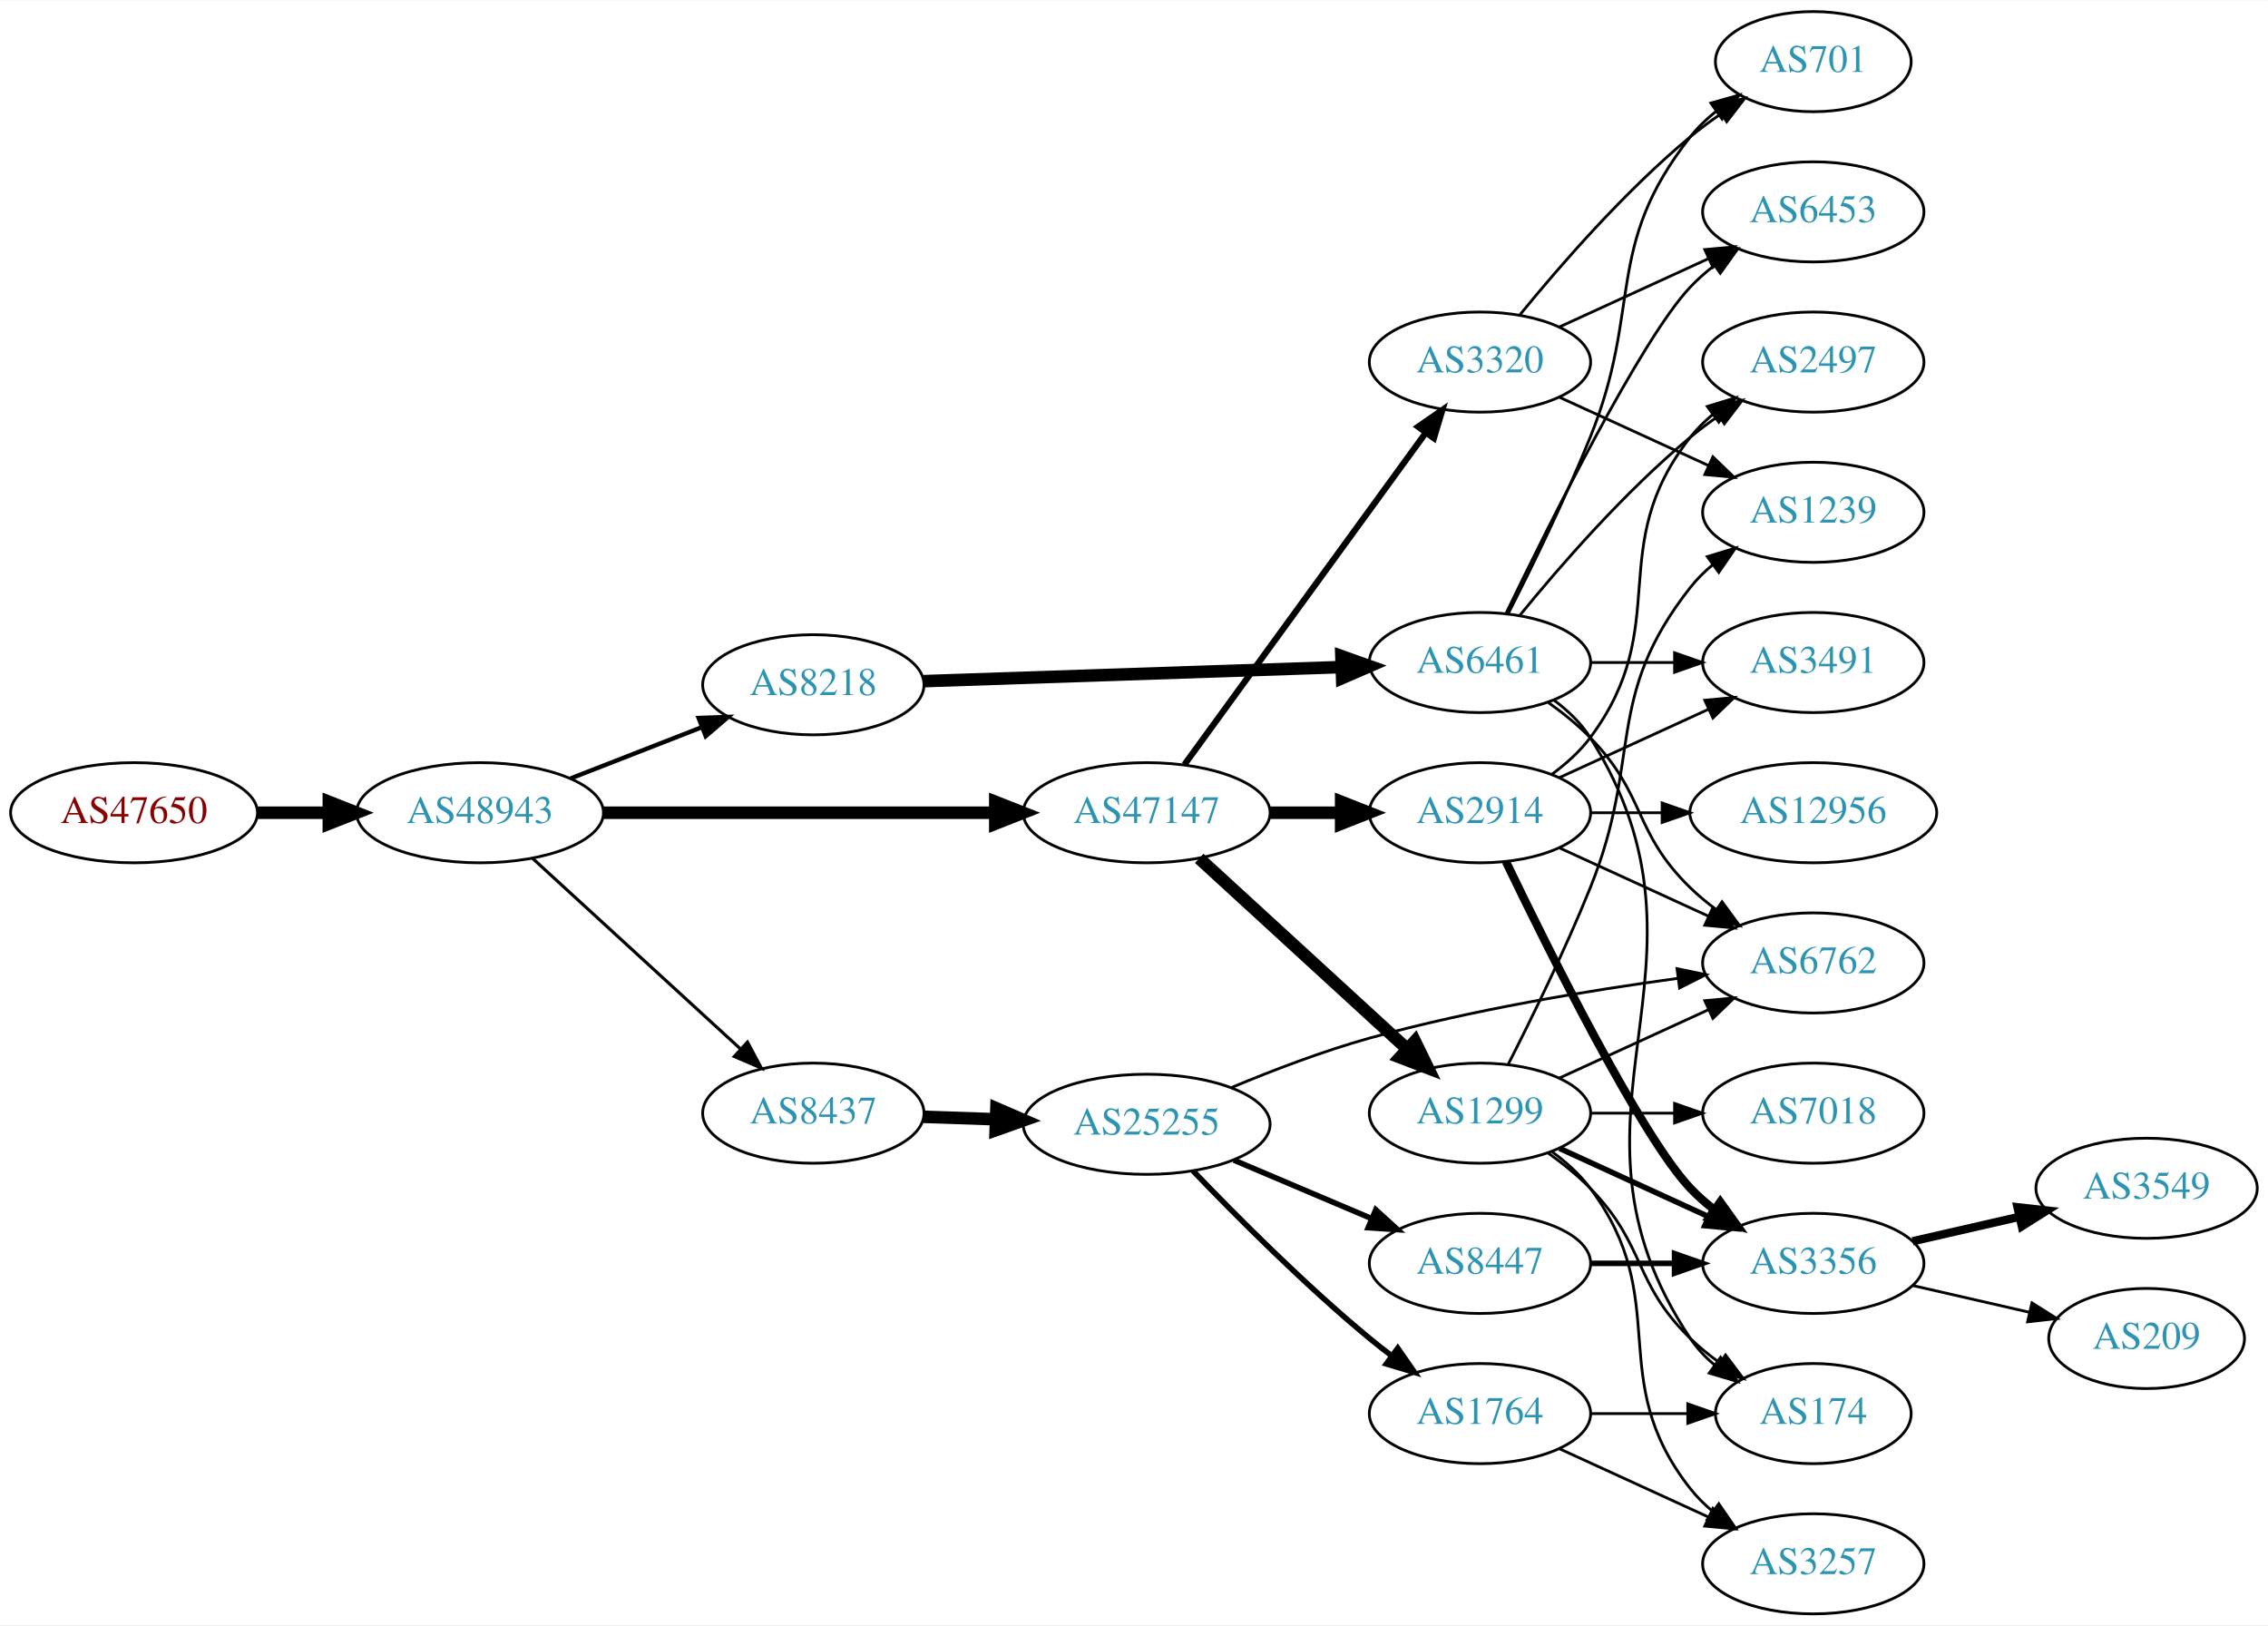
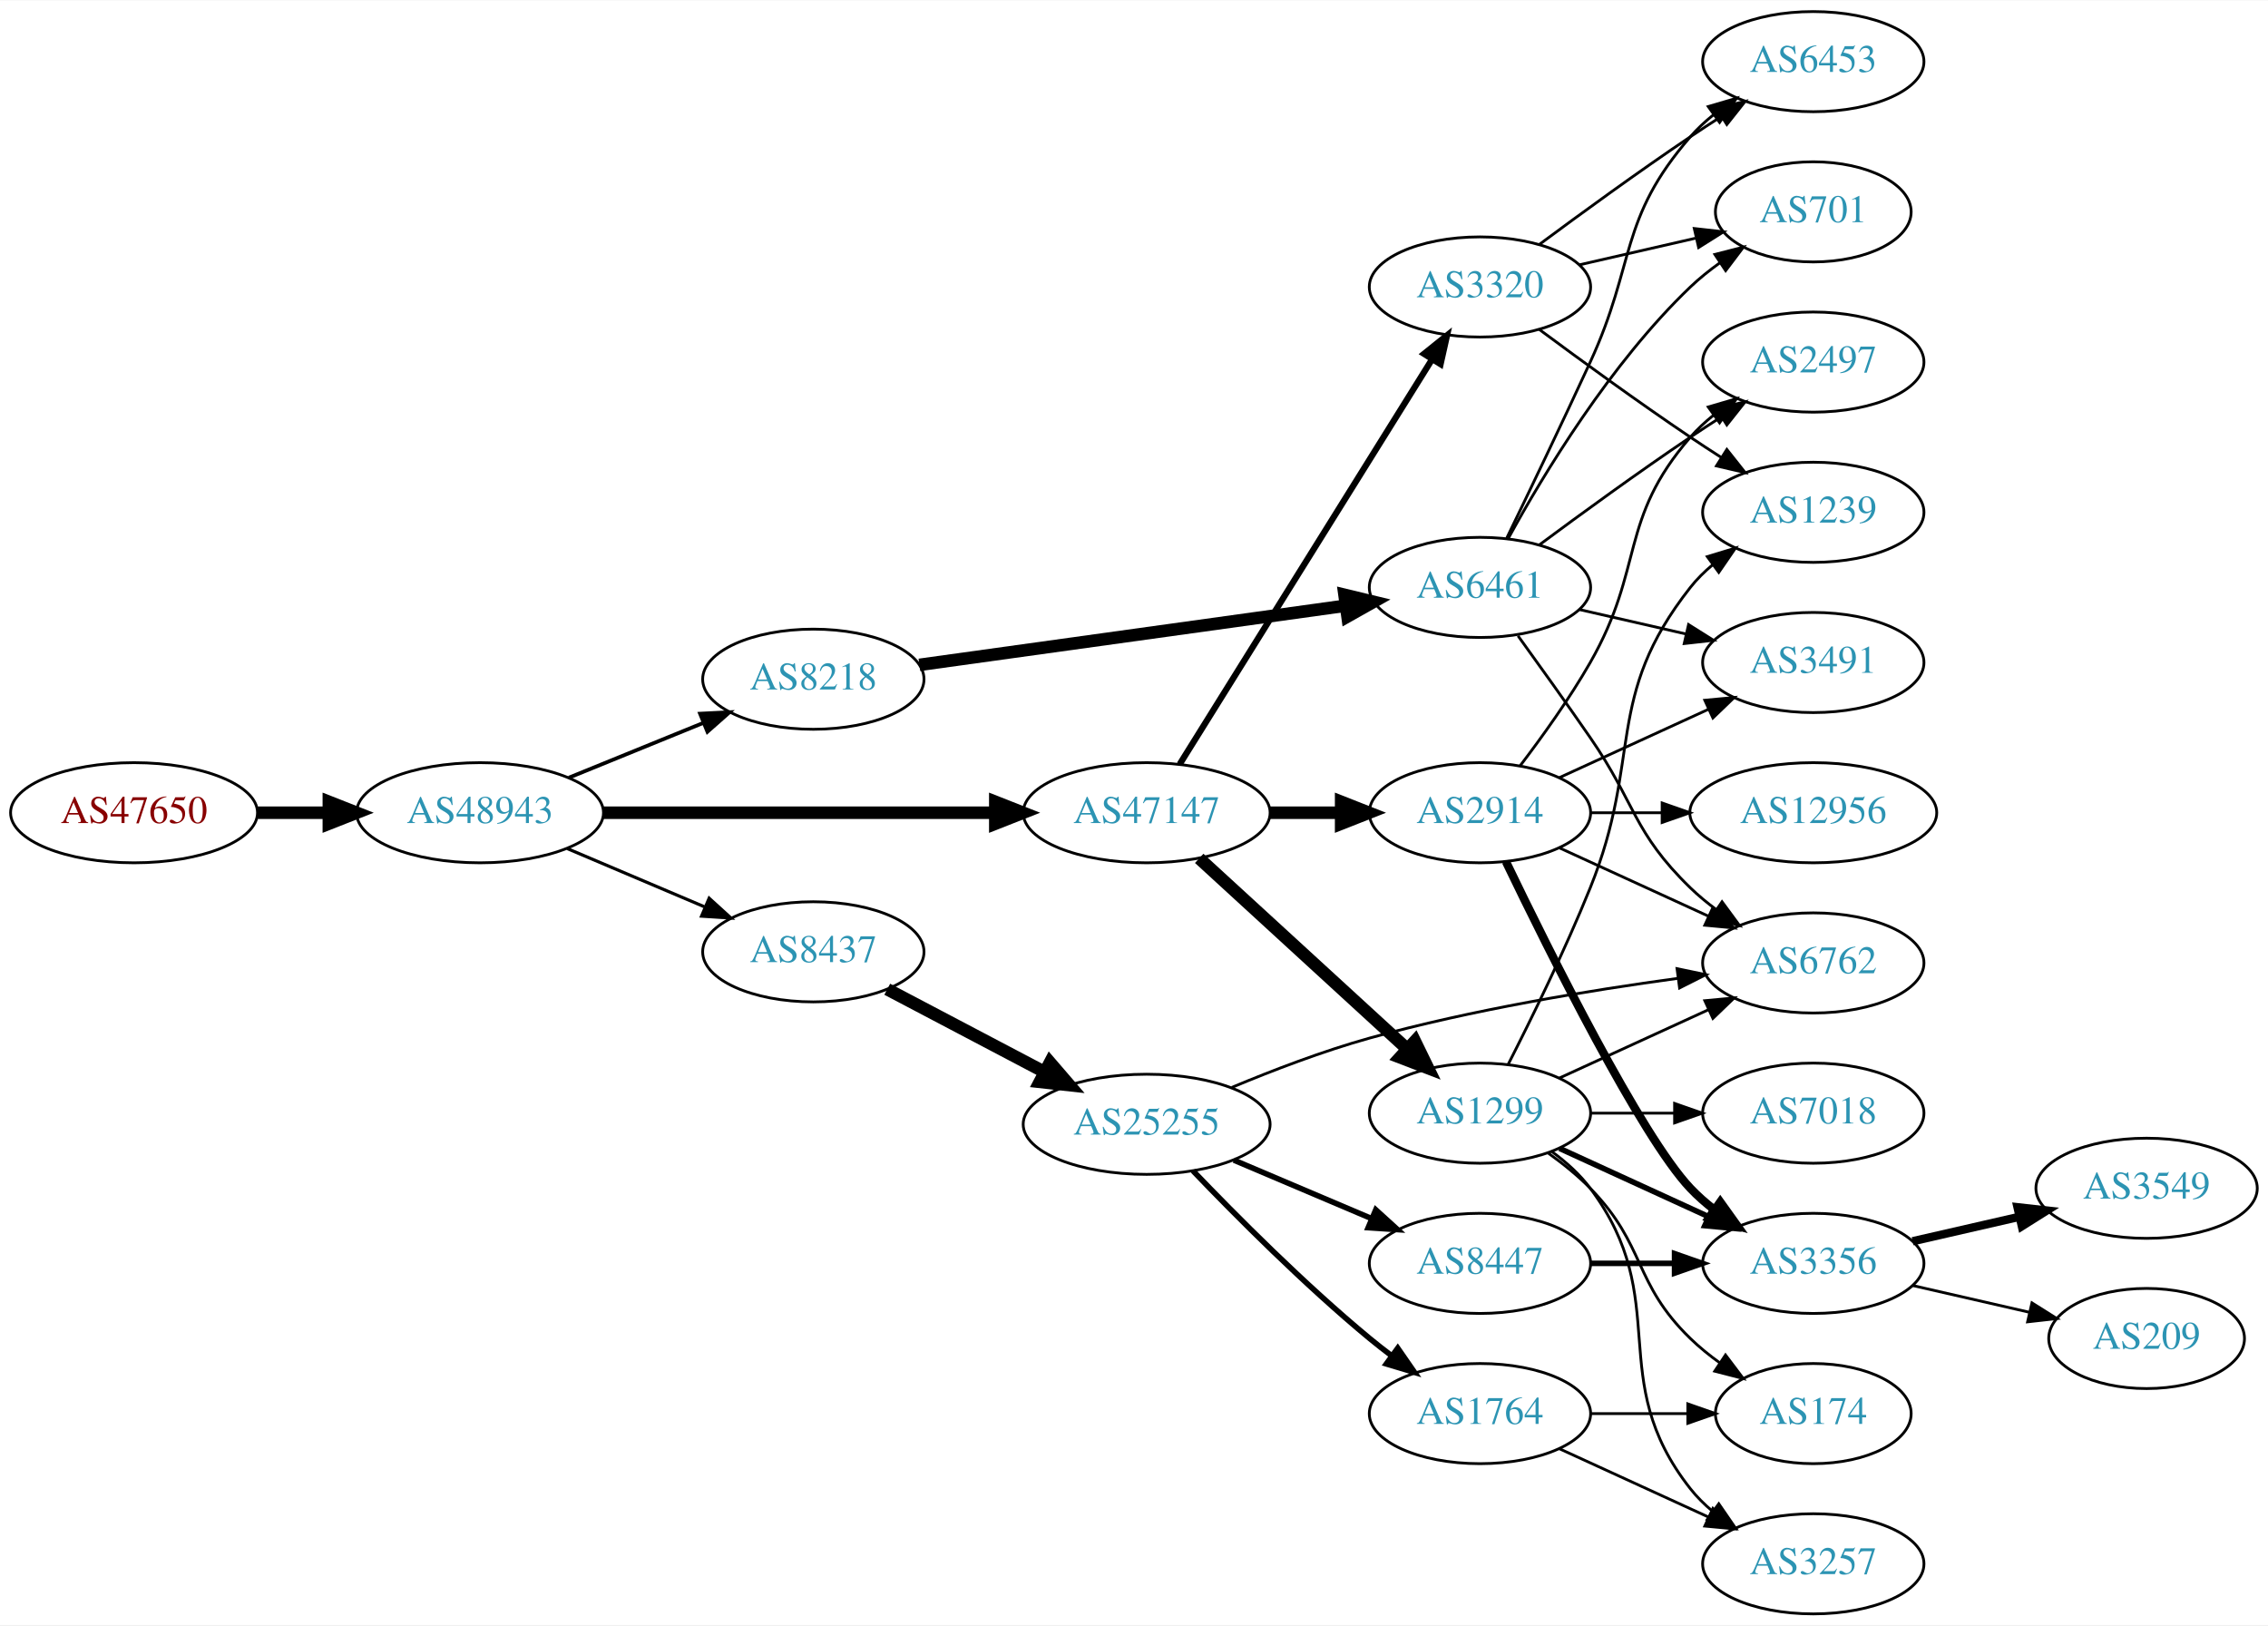
<svg xmlns="http://www.w3.org/2000/svg" xmlns:xlink="http://www.w3.org/1999/xlink" width="815pt" height="584pt" viewBox="0.00 0.00 815.45 584.00">
  <g id="graph0" class="graph" transform="scale(1 1) rotate(0) translate(4 580)">
    <polygon fill="white" stroke="none" points="-4,4 -4,-580 811.448,-580 811.448,4 -4,4" />
    <g id="node1" class="node">
      <g id="a_node1">
        <a xlink:href="/asn/47650" xlink:title="AS47650 ~ IS-IT-ON GmbH [AT]">
          <ellipse fill="#ffffff" stroke="black" cx="44.196" cy="-288" rx="44.393" ry="18" />
          <text text-anchor="middle" x="44.196" y="-284.3" font-family="Times,serif" font-size="14.00" fill="#880000">AS47650</text>
        </a>
      </g>
    </g>
    <g id="node2" class="node">
      <g id="a_node2">
        <a xlink:href="/asn/48943" xlink:title="AS48943 ~ KAPPER NETWORK-COMMUNICATIONS GmbH [AT]">
          <ellipse fill="#ffffff" stroke="black" cx="168.588" cy="-288" rx="44.393" ry="18" />
          <text text-anchor="middle" x="168.588" y="-284.3" font-family="Times,serif" font-size="14.00" fill="#2c94b3">AS48943</text>
        </a>
      </g>
    </g>
    <g id="edge1" class="edge">
      <path fill="none" stroke="black" stroke-width="4.5" d="M88.692,-288C96.898,-288 105.569,-288 114.041,-288" />
      <polygon fill="black" stroke="black" stroke-width="4.5" points="114.233,-291.938 124.233,-288 114.233,-284.063 114.233,-291.938" />
    </g>
    <g id="node3" class="node">
      <g id="a_node3">
+         <a xlink:href="/asn/8218" xlink:title="AS8218 ~ legacy Neotelecoms [FR]">
+           <ellipse fill="#ffffff" stroke="black" cx="288.431" cy="-336" rx="39.794" ry="18" />
+           <text text-anchor="middle" x="288.431" y="-332.3" font-family="Times,serif" font-size="14.00" fill="#2c94b3">AS8218</text>
+         </a>
+       </g>
+     </g>
+     <g id="edge2" class="edge">
+       <path fill="none" stroke="black" stroke-width="1.35" d="M200.55,-300.611C215.346,-306.638 233.203,-313.912 248.871,-320.294" />
+       <polygon fill="black" stroke="black" stroke-width="1.35" points="247.715,-323.602 258.296,-324.133 250.356,-317.119 247.715,-323.602" />
+     </g>
+     <g id="node4" class="node">
+       <g id="a_node4">
+         <a xlink:href="/asn/8437" xlink:title="AS8437 ~ Hutchison Drei Austria GmbH [AT]">
+           <ellipse fill="#ffffff" stroke="black" cx="288.431" cy="-238" rx="39.794" ry="18" />
+           <text text-anchor="middle" x="288.431" y="-234.3" font-family="Times,serif" font-size="14.00" fill="#2c94b3">AS8437</text>
+         </a>
+       </g>
+     </g>
+     <g id="edge3" class="edge">
+       <path fill="none" stroke="black" stroke-width="1.125" d="M199.936,-275.124C214.958,-268.75 233.249,-260.989 249.217,-254.214" />
+       <polygon fill="black" stroke="black" stroke-width="1.125" points="250.969,-257.272 258.808,-250.144 248.235,-250.828 250.969,-257.272" />
+     </g>
+     <g id="node5" class="node">
+       <g id="a_node5">
        <a xlink:href="/asn/47147" xlink:title="AS47147 ~ ANEXIA Internetdienstleistungs GmbH [AT]">
          <ellipse fill="#ffffff" stroke="black" cx="408.273" cy="-288" rx="44.393" ry="18" />
          <text text-anchor="middle" x="408.273" y="-284.3" font-family="Times,serif" font-size="14.00" fill="#2c94b3">AS47147</text>
        </a>
      </g>
    </g>
-     <g id="edge2" class="edge">
+     <g id="edge4" class="edge">
      <path fill="none" stroke="black" stroke-width="4.5" d="M212.907,-288C252.491,-288 311.162,-288 353.683,-288" />
      <polygon fill="black" stroke="black" stroke-width="4.5" points="353.851,-291.938 363.851,-288 353.851,-284.063 353.851,-291.938" />
    </g>
-     <g id="node4" class="node">
-       <g id="a_node4">
-         <a xlink:href="/asn/8218" xlink:title="AS8218 ~ legacy Neotelecoms [FR]">
-           <ellipse fill="#ffffff" stroke="black" cx="288.431" cy="-334" rx="39.794" ry="18" />
-           <text text-anchor="middle" x="288.431" y="-330.3" font-family="Times,serif" font-size="14.00" fill="#2c94b3">AS8218</text>
-         </a>
-       </g>
-     </g>
-     <g id="edge3" class="edge">
-       <path fill="none" stroke="black" stroke-width="1.575" d="M201.168,-300.327C215.597,-305.96 232.837,-312.689 248.098,-318.646" />
-       <polygon fill="black" stroke="black" stroke-width="1.575" points="247.203,-322.054 257.792,-322.43 249.749,-315.534 247.203,-322.054" />
-     </g>
-     <g id="node5" class="node">
-       <g id="a_node5">
-         <a xlink:href="/asn/8437" xlink:title="AS8437 ~ Hutchison Drei Austria GmbH [AT]">
-           <ellipse fill="#ffffff" stroke="black" cx="288.431" cy="-180" rx="39.794" ry="18" />
-           <text text-anchor="middle" x="288.431" y="-176.3" font-family="Times,serif" font-size="14.00" fill="#2c94b3">AS8437</text>
-         </a>
-       </g>
-     </g>
-     <g id="edge4" class="edge">
-       <path fill="none" stroke="black" stroke-width="1.125" d="M187.486,-271.597C207.414,-253.333 239.772,-223.678 262.249,-203.079" />
-       <polygon fill="black" stroke="black" stroke-width="1.125" points="264.743,-205.54 269.751,-196.203 260.014,-200.38 264.743,-205.54" />
-     </g>
    <g id="node6" class="node">
      <g id="a_node6">
+         <a xlink:href="/asn/6461" xlink:title="AS6461 ~ Zayo Bandwidth [US]">
+           <ellipse fill="#ffffff" stroke="black" cx="528.116" cy="-369" rx="39.794" ry="18" />
+           <text text-anchor="middle" x="528.116" y="-365.3" font-family="Times,serif" font-size="14.00" fill="#2c94b3">AS6461</text>
+         </a>
+       </g>
+     </g>
+     <g id="edge5" class="edge">
+       <path fill="none" stroke="black" stroke-width="4.5" d="M326.569,-341.156C367.874,-346.891 434.701,-356.169 479.741,-362.422" />
+       <polygon fill="black" stroke="black" stroke-width="4.5" points="479.4,-366.35 489.847,-363.826 480.483,-358.55 479.4,-366.35" />
+     </g>
+     <g id="node7" class="node">
+       <g id="a_node7">
+         <a xlink:href="/asn/25255" xlink:title="AS25255 ~ ==&gt; TELE2 AUSTRIA &lt;== [AT]">
+           <ellipse fill="#ffffff" stroke="black" cx="408.273" cy="-176" rx="44.393" ry="18" />
+           <text text-anchor="middle" x="408.273" y="-172.3" font-family="Times,serif" font-size="14.00" fill="#2c94b3">AS25255</text>
+         </a>
+       </g>
+     </g>
+     <g id="edge6" class="edge">
+       <path fill="none" stroke="black" stroke-width="4.5" d="M315.001,-224.547C331.563,-215.833 353.367,-204.362 371.621,-194.758" />
+       <polygon fill="black" stroke="black" stroke-width="4.5" points="373.51,-198.213 380.526,-190.072 369.843,-191.244 373.51,-198.213" />
+     </g>
+     <g id="node16" class="node">
+       <g id="a_node16">
+         <a xlink:href="/asn/1299" xlink:title="AS1299 ~ Telia Carrier [EU]">
+           <ellipse fill="#ffffff" stroke="black" cx="528.116" cy="-180" rx="39.794" ry="18" />
+           <text text-anchor="middle" x="528.116" y="-176.3" font-family="Times,serif" font-size="14.00" fill="#2c94b3">AS1299</text>
+         </a>
+       </g>
+     </g>
+     <g id="edge15" class="edge">
+       <path fill="none" stroke="black" stroke-width="4.5" d="M427.171,-271.597C447.099,-253.333 479.457,-223.678 501.934,-203.079" />
+       <polygon fill="black" stroke="black" stroke-width="4.5" points="504.724,-205.863 509.436,-196.203 499.403,-200.057 504.724,-205.863" />
+     </g>
+     <g id="node17" class="node">
+       <g id="a_node17">
        <a xlink:href="/asn/2914" xlink:title="AS2914 ~ NTT America, Inc. [US]">
          <ellipse fill="#ffffff" stroke="black" cx="528.116" cy="-288" rx="39.794" ry="18" />
          <text text-anchor="middle" x="528.116" y="-284.3" font-family="Times,serif" font-size="14.00" fill="#2c94b3">AS2914</text>
        </a>
      </g>
    </g>
-     <g id="edge5" class="edge">
+     <g id="edge16" class="edge">
      <path fill="none" stroke="black" stroke-width="4.5" d="M452.484,-288C460.797,-288 469.56,-288 478.042,-288" />
      <polygon fill="black" stroke="black" stroke-width="4.5" points="478.201,-291.938 488.201,-288 478.201,-284.063 478.201,-291.938" />
    </g>
-     <g id="node7" class="node">
-       <g id="a_node7">
-         <a xlink:href="/asn/1299" xlink:title="AS1299 ~ Telia Carrier [EU]">
-           <ellipse fill="#ffffff" stroke="black" cx="528.116" cy="-180" rx="39.794" ry="18" />
-           <text text-anchor="middle" x="528.116" y="-176.3" font-family="Times,serif" font-size="14.00" fill="#2c94b3">AS1299</text>
-         </a>
-       </g>
-     </g>
-     <g id="edge6" class="edge">
-       <path fill="none" stroke="black" stroke-width="4.5" d="M427.171,-271.597C447.099,-253.333 479.457,-223.678 501.934,-203.079" />
-       <polygon fill="black" stroke="black" stroke-width="4.5" points="504.724,-205.863 509.436,-196.203 499.403,-200.057 504.724,-205.863" />
-     </g>
-     <g id="node8" class="node">
-       <g id="a_node8">
+     <g id="node18" class="node">
+       <g id="a_node18">
        <a xlink:href="/asn/3320" xlink:title="AS3320 ~ DTAG [DE]">
-           <ellipse fill="#ffffff" stroke="black" cx="528.116" cy="-450" rx="39.794" ry="18" />
-           <text text-anchor="middle" x="528.116" y="-446.3" font-family="Times,serif" font-size="14.00" fill="#2c94b3">AS3320</text>
-         </a>
-       </g>
-     </g>
-     <g id="edge7" class="edge">
-       <path fill="none" stroke="black" stroke-width="2.25" d="M421.885,-305.337C442.705,-333.96 484.368,-391.233 508.557,-424.486" />
-       <polygon fill="black" stroke="black" stroke-width="2.25" points="505.882,-426.76 514.595,-432.788 511.543,-422.642 505.882,-426.76" />
-     </g>
-     <g id="node20" class="node">
-       <g id="a_node20">
-         <a xlink:href="/asn/6461" xlink:title="AS6461 ~ Zayo Bandwidth [US]">
-           <ellipse fill="#ffffff" stroke="black" cx="528.116" cy="-342" rx="39.794" ry="18" />
-           <text text-anchor="middle" x="528.116" y="-338.3" font-family="Times,serif" font-size="14.00" fill="#2c94b3">AS6461</text>
-         </a>
-       </g>
-     </g>
-     <g id="edge21" class="edge">
-       <path fill="none" stroke="black" stroke-width="4.5" d="M328.148,-335.303C369.067,-336.68 433.707,-338.856 478.141,-340.352" />
-       <polygon fill="black" stroke="black" stroke-width="4.5" points="478.288,-344.296 488.415,-340.697 478.553,-336.426 478.288,-344.296" />
-     </g>
-     <g id="node23" class="node">
-       <g id="a_node23">
-         <a xlink:href="/asn/25255" xlink:title="AS25255 ~ ==&gt; TELE2 AUSTRIA &lt;== [AT]">
-           <ellipse fill="#ffffff" stroke="black" cx="408.273" cy="-176" rx="44.393" ry="18" />
-           <text text-anchor="middle" x="408.273" y="-172.3" font-family="Times,serif" font-size="14.00" fill="#2c94b3">AS25255</text>
-         </a>
-       </g>
-     </g>
-     <g id="edge28" class="edge">
-       <path fill="none" stroke="black" stroke-width="4.5" d="M328.017,-178.69C336.315,-178.409 345.227,-178.106 353.972,-177.809" />
-       <polygon fill="black" stroke="black" stroke-width="4.5" points="354.254,-181.74 364.114,-177.465 353.987,-173.869 354.254,-181.74" />
-     </g>
-     <g id="node9" class="node">
-       <g id="a_node9">
-         <a xlink:href="/asn/2497" xlink:title="AS2497 ~ Internet Initiative Japan Inc. [JP]">
-           <ellipse fill="#ffffff" stroke="black" cx="647.958" cy="-450" rx="39.794" ry="18" />
-           <text text-anchor="middle" x="647.958" y="-446.3" font-family="Times,serif" font-size="14.00" fill="#2c94b3">AS2497</text>
-         </a>
-       </g>
-     </g>
-     <g id="edge8" class="edge">
-       <path fill="none" stroke="black" d="M554.047,-301.882C559.123,-305.611 564.041,-310.016 567.762,-315 598.034,-355.542 572.464,-383.246 603.762,-423 606.087,-425.953 608.831,-428.67 611.79,-431.147" />
-       <polygon fill="black" stroke="black" points="609.85,-434.064 619.987,-437.145 613.983,-428.415 609.85,-434.064" />
+           <ellipse fill="#ffffff" stroke="black" cx="528.116" cy="-477" rx="39.794" ry="18" />
+           <text text-anchor="middle" x="528.116" y="-473.3" font-family="Times,serif" font-size="14.00" fill="#2c94b3">AS3320</text>
+         </a>
+       </g>
+     </g>
+     <g id="edge17" class="edge">
+       <path fill="none" stroke="black" stroke-width="2.25" d="M420.148,-305.442C440.932,-338.775 486.392,-411.686 510.821,-450.866" />
+       <polygon fill="black" stroke="black" stroke-width="2.25" points="508.006,-452.966 516.267,-459.6 513.946,-449.263 508.006,-452.966" />
    </g>
    <g id="node10" class="node">
      <g id="a_node10">
        <a xlink:href="/asn/6762" xlink:title="AS6762 ~ TELECOM ITALIA SPARKLE S.p.A. [IT]">
          <ellipse fill="#ffffff" stroke="black" cx="647.958" cy="-234" rx="39.794" ry="18" />
          <text text-anchor="middle" x="647.958" y="-230.3" font-family="Times,serif" font-size="14.00" fill="#2c94b3">AS6762</text>
        </a>
      </g>
    </g>
-     <g id="edge9" class="edge">
-       <path fill="none" stroke="black" d="M556.745,-275.339C572.702,-268.027 592.972,-258.739 610.255,-250.819" />
-       <polygon fill="black" stroke="black" points="611.87,-253.929 619.503,-246.581 608.954,-247.565 611.87,-253.929" />
-     </g>
-     <g id="node11" class="node">
-       <g id="a_node11">
+     <g id="edge36" class="edge">
+       <path fill="none" stroke="black" d="M541.795,-351.594C549.411,-341.063 559.243,-327.33 567.762,-315 584.158,-291.269 583.069,-281.094 603.762,-261 606.608,-258.237 609.781,-255.614 613.082,-253.166" />
+       <polygon fill="black" stroke="black" points="615.147,-255.994 621.429,-247.462 611.198,-250.214 615.147,-255.994" />
+     </g>
+     <g id="node22" class="node">
+       <g id="a_node22">
+         <a xlink:href="/asn/2497" xlink:title="AS2497 ~ Internet Initiative Japan Inc. [JP]">
+           <ellipse fill="#ffffff" stroke="black" cx="647.958" cy="-450" rx="39.794" ry="18" />
+           <text text-anchor="middle" x="647.958" y="-446.3" font-family="Times,serif" font-size="14.00" fill="#2c94b3">AS2497</text>
+         </a>
+       </g>
+     </g>
+     <g id="edge32" class="edge">
+       <path fill="none" stroke="black" d="M549.446,-384.277C564.309,-395.304 585.053,-410.407 603.762,-423 607.311,-425.389 611.062,-427.839 614.81,-430.242" />
+       <polygon fill="black" stroke="black" points="613.136,-433.325 623.459,-435.712 616.878,-427.409 613.136,-433.325" />
+     </g>
+     <g id="node23" class="node">
+       <g id="a_node23">
        <a xlink:href="/asn/3491" xlink:title="AS3491 ~ PCCW Global, Inc. [US]">
          <ellipse fill="#ffffff" stroke="black" cx="647.958" cy="-342" rx="39.794" ry="18" />
          <text text-anchor="middle" x="647.958" y="-338.3" font-family="Times,serif" font-size="14.00" fill="#2c94b3">AS3491</text>
        </a>
      </g>
    </g>
+     <g id="edge35" class="edge">
+       <path fill="none" stroke="black" d="M563.835,-361.045C575.835,-358.296 589.456,-355.175 602.149,-352.267" />
+       <polygon fill="black" stroke="black" points="603.114,-355.636 612.08,-349.991 601.551,-348.813 603.114,-355.636" />
+     </g>
+     <g id="node24" class="node">
+       <g id="a_node24">
+         <a xlink:href="/asn/6453" xlink:title="AS6453 ~ TATA COMMUNICATIONS (AMERICA) INC [US]">
+           <ellipse fill="#ffffff" stroke="black" cx="647.958" cy="-558" rx="39.794" ry="18" />
+           <text text-anchor="middle" x="647.958" y="-554.3" font-family="Times,serif" font-size="14.00" fill="#2c94b3">AS6453</text>
+         </a>
+       </g>
+     </g>
+     <g id="edge34" class="edge">
+       <path fill="none" stroke="black" d="M537.697,-386.633C545.621,-402.998 557.657,-428.065 567.762,-450 584.246,-485.781 577.928,-501.258 603.762,-531 606.227,-533.838 609.064,-536.477 612.082,-538.906" />
+       <polygon fill="black" stroke="black" points="610.192,-541.858 620.36,-544.836 614.268,-536.167 610.192,-541.858" />
+     </g>
+     <g id="node25" class="node">
+       <g id="a_node25">
+         <a xlink:href="/asn/701" xlink:title="AS701 ~ UUNET [US]">
+           <ellipse fill="#ffffff" stroke="black" cx="647.958" cy="-504" rx="35.194" ry="18" />
+           <text text-anchor="middle" x="647.958" y="-500.3" font-family="Times,serif" font-size="14.00" fill="#2c94b3">AS701</text>
+         </a>
+       </g>
+     </g>
+     <g id="edge33" class="edge">
+       <path fill="none" stroke="black" d="M538.357,-386.713C550.903,-409.561 575.08,-449.611 603.762,-477 607.016,-480.107 610.683,-483.046 614.47,-485.76" />
+       <polygon fill="black" stroke="black" points="612.572,-488.701 622.838,-491.322 616.447,-482.872 612.572,-488.701" />
+     </g>
+     <g id="node8" class="node">
+       <g id="a_node8">
+         <a xlink:href="/asn/1764" xlink:title="AS1764 ~ NEXTLAYER-AS [AT]">
+           <ellipse fill="#ffffff" stroke="black" cx="528.116" cy="-72" rx="39.794" ry="18" />
+           <text text-anchor="middle" x="528.116" y="-68.3" font-family="Times,serif" font-size="14.00" fill="#2c94b3">AS1764</text>
+         </a>
+       </g>
+     </g>
+     <g id="edge7" class="edge">
+       <path fill="none" stroke="black" stroke-width="2" d="M424.936,-159.272C440.419,-143.108 465.112,-118.3 488.469,-99 490.993,-96.915 493.672,-94.822 496.395,-92.775" />
+       <polygon fill="black" stroke="black" stroke-width="2" points="498.555,-95.532 504.59,-86.824 494.442,-89.868 498.555,-95.532" />
+     </g>
+     <g id="node9" class="node">
+       <g id="a_node9">
+         <a xlink:href="/asn/8447" xlink:title="AS8447 ~ A1 Telekom Austria AG [AT]">
+           <ellipse fill="#ffffff" stroke="black" cx="528.116" cy="-126" rx="39.794" ry="18" />
+           <text text-anchor="middle" x="528.116" y="-122.3" font-family="Times,serif" font-size="14.00" fill="#2c94b3">AS8447</text>
+         </a>
+       </g>
+     </g>
+     <g id="edge8" class="edge">
+       <path fill="none" stroke="black" stroke-width="2" d="M439.621,-163.124C454.643,-156.75 472.935,-148.989 488.902,-142.214" />
+       <polygon fill="black" stroke="black" stroke-width="2" points="490.655,-145.272 498.493,-138.144 487.92,-138.828 490.655,-145.272" />
+     </g>
+     <g id="edge9" class="edge">
+       <path fill="none" stroke="black" d="M438.868,-189.248C453.544,-195.387 471.682,-202.337 488.469,-207 525.113,-217.178 567.647,-224.17 599.421,-228.485" />
+       <polygon fill="black" stroke="black" points="598.966,-231.955 609.338,-229.792 599.881,-225.015 598.966,-231.955" />
+     </g>
+     <g id="node11" class="node">
+       <g id="a_node11">
+         <a xlink:href="/asn/174" xlink:title="AS174 ~ Cogent Communications [US]">
+           <ellipse fill="#ffffff" stroke="black" cx="647.958" cy="-72" rx="35.194" ry="18" />
+           <text text-anchor="middle" x="647.958" y="-68.3" font-family="Times,serif" font-size="14.00" fill="#2c94b3">AS174</text>
+         </a>
+       </g>
+     </g>
    <g id="edge10" class="edge">
-       <path fill="none" stroke="black" d="M556.745,-300.661C572.702,-307.973 592.972,-317.261 610.255,-325.181" />
-       <polygon fill="black" stroke="black" points="608.954,-328.435 619.503,-329.419 611.87,-322.071 608.954,-328.435" />
+       <path fill="none" stroke="black" d="M568.029,-72C579.115,-72 591.275,-72 602.657,-72" />
+       <polygon fill="black" stroke="black" points="602.839,-75.5 612.839,-72 602.839,-68.5 602.839,-75.5" />
    </g>
    <g id="node12" class="node">
      <g id="a_node12">
-         <a xlink:href="/asn/12956" xlink:title="AS12956 ~ TELXIUS [ES]">
-           <ellipse fill="#ffffff" stroke="black" cx="647.958" cy="-288" rx="44.393" ry="18" />
-           <text text-anchor="middle" x="647.958" y="-284.3" font-family="Times,serif" font-size="14.00" fill="#2c94b3">AS12956</text>
+         <a xlink:href="/asn/3257" xlink:title="AS3257 ~ GTT [DE]">
+           <ellipse fill="#ffffff" stroke="black" cx="647.958" cy="-18" rx="39.794" ry="18" />
+           <text text-anchor="middle" x="647.958" y="-14.3" font-family="Times,serif" font-size="14.00" fill="#2c94b3">AS3257</text>
        </a>
      </g>
    </g>
    <g id="edge11" class="edge">
-       <path fill="none" stroke="black" d="M568.029,-288C576.131,-288 584.806,-288 593.333,-288" />
-       <polygon fill="black" stroke="black" points="593.61,-291.5 603.61,-288 593.61,-284.5 593.61,-291.5" />
+       <path fill="none" stroke="black" d="M556.745,-59.339C572.702,-52.027 592.972,-42.739 610.255,-34.819" />
+       <polygon fill="black" stroke="black" points="611.87,-37.929 619.503,-30.581 608.954,-31.565 611.87,-37.929" />
    </g>
    <g id="node13" class="node">
      <g id="a_node13">
        <a xlink:href="/asn/3356" xlink:title="AS3356 ~ Level 3 Parent, LLC [US]">
          <ellipse fill="#ffffff" stroke="black" cx="647.958" cy="-126" rx="39.794" ry="18" />
          <text text-anchor="middle" x="647.958" y="-122.3" font-family="Times,serif" font-size="14.00" fill="#2c94b3">AS3356</text>
        </a>
      </g>
    </g>
    <g id="edge12" class="edge">
-       <path fill="none" stroke="black" stroke-width="3" d="M537.463,-270.405C552.93,-238.268 586.076,-171.66 603.762,-153 606.348,-150.272 609.266,-147.706 612.334,-145.323" />
-       <polygon fill="black" stroke="black" stroke-width="3" points="614.512,-148.07 620.682,-139.457 610.488,-142.342 614.512,-148.07" />
-     </g>
-     <g id="edge15" class="edge">
+       <path fill="none" stroke="black" stroke-width="2" d="M568.029,-126C577.582,-126 587.932,-126 597.894,-126" />
+       <polygon fill="black" stroke="black" stroke-width="2" points="598.087,-129.5 608.087,-126 598.087,-122.5 598.087,-129.5" />
+     </g>
+     <g id="node14" class="node">
+       <g id="a_node14">
+         <a xlink:href="/asn/3549" xlink:title="AS3549 ~ Level 3 Parent, LLC [US]">
+           <ellipse fill="#ffffff" stroke="black" cx="767.801" cy="-153" rx="39.794" ry="18" />
+           <text text-anchor="middle" x="767.801" y="-149.3" font-family="Times,serif" font-size="14.00" fill="#2c94b3">AS3549</text>
+         </a>
+       </g>
+     </g>
+     <g id="edge13" class="edge">
+       <path fill="none" stroke="black" stroke-width="3" d="M683.678,-133.955C695.678,-136.704 709.299,-139.825 721.991,-142.733" />
+       <polygon fill="black" stroke="black" stroke-width="3" points="721.394,-146.187 731.923,-145.009 722.957,-139.364 721.394,-146.187" />
+     </g>
+     <g id="node15" class="node">
+       <g id="a_node15">
+         <a xlink:href="/asn/209" xlink:title="AS209 ~ CenturyLink Communications, LLC [US]">
+           <ellipse fill="#ffffff" stroke="black" cx="767.801" cy="-99" rx="35.194" ry="18" />
+           <text text-anchor="middle" x="767.801" y="-95.3" font-family="Times,serif" font-size="14.00" fill="#2c94b3">AS209</text>
+         </a>
+       </g>
+     </g>
+     <g id="edge14" class="edge">
+       <path fill="none" stroke="black" d="M683.678,-118.045C696.77,-115.045 711.792,-111.604 725.433,-108.478" />
+       <polygon fill="black" stroke="black" points="726.575,-111.807 735.54,-106.162 725.011,-104.984 726.575,-111.807" />
+     </g>
+     <g id="edge23" class="edge">
      <path fill="none" stroke="black" d="M556.745,-192.661C572.702,-199.973 592.972,-209.261 610.255,-217.181" />
      <polygon fill="black" stroke="black" points="608.954,-220.435 619.503,-221.419 611.87,-214.071 608.954,-220.435" />
    </g>
-     <g id="edge14" class="edge">
+     <g id="edge18" class="edge">
+       <path fill="none" stroke="black" d="M552.71,-165.611C557.966,-161.852 563.298,-157.563 567.762,-153 587.935,-132.383 583.069,-119.094 603.762,-99 606.99,-95.866 610.641,-92.911 614.419,-90.188" />
+       <polygon fill="black" stroke="black" points="616.398,-93.075 622.779,-84.617 612.517,-87.25 616.398,-93.075" />
+     </g>
+     <g id="edge21" class="edge">
+       <path fill="none" stroke="black" d="M554.047,-166.118C559.123,-162.389 564.041,-157.984 567.762,-153 598.034,-112.458 572.464,-84.754 603.762,-45 606.087,-42.047 608.831,-39.33 611.79,-36.853" />
+       <polygon fill="black" stroke="black" points="613.983,-39.585 619.987,-30.855 609.85,-33.936 613.983,-39.585" />
+     </g>
+     <g id="edge22" class="edge">
      <path fill="none" stroke="black" stroke-width="2" d="M556.745,-167.339C572.702,-160.027 592.972,-150.739 610.255,-142.819" />
      <polygon fill="black" stroke="black" stroke-width="2" points="611.87,-145.929 619.503,-138.581 608.954,-139.565 611.87,-145.929" />
    </g>
-     <g id="node14" class="node">
-       <g id="a_node14">
-         <a xlink:href="/asn/3257" xlink:title="AS3257 ~ GTT [DE]">
-           <ellipse fill="#ffffff" stroke="black" cx="647.958" cy="-18" rx="39.794" ry="18" />
-           <text text-anchor="middle" x="647.958" y="-14.3" font-family="Times,serif" font-size="14.00" fill="#2c94b3">AS3257</text>
-         </a>
-       </g>
-     </g>
-     <g id="edge13" class="edge">
-       <path fill="none" stroke="black" d="M554.047,-166.118C559.123,-162.389 564.041,-157.984 567.762,-153 598.034,-112.458 572.464,-84.754 603.762,-45 606.087,-42.047 608.831,-39.33 611.79,-36.853" />
-       <polygon fill="black" stroke="black" points="613.983,-39.585 619.987,-30.855 609.85,-33.936 613.983,-39.585" />
-     </g>
-     <g id="node15" class="node">
-       <g id="a_node15">
+     <g id="node19" class="node">
+       <g id="a_node19">
        <a xlink:href="/asn/1239" xlink:title="AS1239 ~ Sprint [US]">
          <ellipse fill="#ffffff" stroke="black" cx="647.958" cy="-396" rx="39.794" ry="18" />
          <text text-anchor="middle" x="647.958" y="-392.3" font-family="Times,serif" font-size="14.00" fill="#2c94b3">AS1239</text>
        </a>
      </g>
    </g>
-     <g id="edge16" class="edge">
+     <g id="edge19" class="edge">
      <path fill="none" stroke="black" d="M538.197,-197.417C546.465,-213.634 558.727,-238.603 567.762,-261 586.692,-307.922 572.464,-329.246 603.762,-369 606.087,-371.953 608.831,-374.67 611.79,-377.147" />
      <polygon fill="black" stroke="black" points="609.85,-380.064 619.987,-383.145 613.983,-374.415 609.85,-380.064" />
    </g>
-     <g id="node16" class="node">
-       <g id="a_node16">
-         <a xlink:href="/asn/174" xlink:title="AS174 ~ Cogent Communications [US]">
-           <ellipse fill="#ffffff" stroke="black" cx="647.958" cy="-72" rx="35.194" ry="18" />
-           <text text-anchor="middle" x="647.958" y="-68.3" font-family="Times,serif" font-size="14.00" fill="#2c94b3">AS174</text>
-         </a>
-       </g>
-     </g>
-     <g id="edge17" class="edge">
-       <path fill="none" stroke="black" d="M552.71,-165.611C557.966,-161.852 563.298,-157.563 567.762,-153 587.935,-132.383 583.069,-119.094 603.762,-99 606.99,-95.866 610.641,-92.911 614.419,-90.188" />
-       <polygon fill="black" stroke="black" points="616.398,-93.075 622.779,-84.617 612.517,-87.25 616.398,-93.075" />
-     </g>
-     <g id="node17" class="node">
-       <g id="a_node17">
+     <g id="node20" class="node">
+       <g id="a_node20">
        <a xlink:href="/asn/7018" xlink:title="AS7018 ~ AT&amp;T Services, Inc. [US]">
          <ellipse fill="#ffffff" stroke="black" cx="647.958" cy="-180" rx="39.794" ry="18" />
          <text text-anchor="middle" x="647.958" y="-176.3" font-family="Times,serif" font-size="14.00" fill="#2c94b3">AS7018</text>
        </a>
      </g>
    </g>
-     <g id="edge18" class="edge">
+     <g id="edge20" class="edge">
      <path fill="none" stroke="black" d="M568.029,-180C577.582,-180 587.932,-180 597.894,-180" />
      <polygon fill="black" stroke="black" points="598.087,-183.5 608.087,-180 598.087,-176.5 598.087,-183.5" />
    </g>
-     <g id="edge35" class="edge">
-       <path fill="none" stroke="black" d="M556.745,-437.339C572.702,-430.027 592.972,-420.739 610.255,-412.819" />
-       <polygon fill="black" stroke="black" points="611.87,-415.929 619.503,-408.581 608.954,-409.565 611.87,-415.929" />
+     <g id="edge25" class="edge">
+       <path fill="none" stroke="black" d="M556.745,-275.339C572.702,-268.027 592.972,-258.739 610.255,-250.819" />
+       <polygon fill="black" stroke="black" points="611.87,-253.929 619.503,-246.581 608.954,-247.565 611.87,-253.929" />
+     </g>
+     <g id="edge24" class="edge">
+       <path fill="none" stroke="black" stroke-width="3" d="M537.463,-270.405C552.93,-238.268 586.076,-171.66 603.762,-153 606.348,-150.272 609.266,-147.706 612.334,-145.323" />
+       <polygon fill="black" stroke="black" stroke-width="3" points="614.512,-148.07 620.682,-139.457 610.488,-142.342 614.512,-148.07" />
    </g>
    <g id="node21" class="node">
      <g id="a_node21">
-         <a xlink:href="/asn/6453" xlink:title="AS6453 ~ TATA COMMUNICATIONS (AMERICA) INC [US]">
-           <ellipse fill="#ffffff" stroke="black" cx="647.958" cy="-504" rx="39.794" ry="18" />
-           <text text-anchor="middle" x="647.958" y="-500.3" font-family="Times,serif" font-size="14.00" fill="#2c94b3">AS6453</text>
-         </a>
-       </g>
-     </g>
-     <g id="edge36" class="edge">
-       <path fill="none" stroke="black" d="M556.745,-462.661C572.702,-469.973 592.972,-479.261 610.255,-487.181" />
-       <polygon fill="black" stroke="black" points="608.954,-490.435 619.503,-491.419 611.87,-484.071 608.954,-490.435" />
-     </g>
-     <g id="node22" class="node">
-       <g id="a_node22">
-         <a xlink:href="/asn/701" xlink:title="AS701 ~ UUNET [US]">
-           <ellipse fill="#ffffff" stroke="black" cx="647.958" cy="-558" rx="35.194" ry="18" />
-           <text text-anchor="middle" x="647.958" y="-554.3" font-family="Times,serif" font-size="14.00" fill="#2c94b3">AS701</text>
-         </a>
-       </g>
-     </g>
-     <g id="edge34" class="edge">
-       <path fill="none" stroke="black" d="M542.535,-467.065C556.65,-484.375 580.064,-511.345 603.762,-531 607.226,-533.872 611.018,-536.669 614.873,-539.308" />
-       <polygon fill="black" stroke="black" points="613.015,-542.275 623.305,-544.797 616.834,-536.408 613.015,-542.275" />
-     </g>
-     <g id="node18" class="node">
-       <g id="a_node18">
-         <a xlink:href="/asn/3549" xlink:title="AS3549 ~ Level 3 Parent, LLC [US]">
-           <ellipse fill="#ffffff" stroke="black" cx="767.801" cy="-153" rx="39.794" ry="18" />
-           <text text-anchor="middle" x="767.801" y="-149.3" font-family="Times,serif" font-size="14.00" fill="#2c94b3">AS3549</text>
-         </a>
-       </g>
-     </g>
-     <g id="edge19" class="edge">
-       <path fill="none" stroke="black" stroke-width="3" d="M683.678,-133.955C695.678,-136.704 709.299,-139.825 721.991,-142.733" />
-       <polygon fill="black" stroke="black" stroke-width="3" points="721.394,-146.187 731.923,-145.009 722.957,-139.364 721.394,-146.187" />
-     </g>
-     <g id="node19" class="node">
-       <g id="a_node19">
-         <a xlink:href="/asn/209" xlink:title="AS209 ~ CenturyLink Communications, LLC [US]">
-           <ellipse fill="#ffffff" stroke="black" cx="767.801" cy="-99" rx="35.194" ry="18" />
-           <text text-anchor="middle" x="767.801" y="-95.3" font-family="Times,serif" font-size="14.00" fill="#2c94b3">AS209</text>
-         </a>
-       </g>
-     </g>
-     <g id="edge20" class="edge">
-       <path fill="none" stroke="black" d="M683.678,-118.045C696.77,-115.045 711.792,-111.604 725.433,-108.478" />
-       <polygon fill="black" stroke="black" points="726.575,-111.807 735.54,-106.162 725.011,-104.984 726.575,-111.807" />
-     </g>
-     <g id="edge23" class="edge">
-       <path fill="none" stroke="black" d="M542.535,-359.065C556.65,-376.375 580.064,-403.345 603.762,-423 606.979,-425.668 610.479,-428.27 614.05,-430.741" />
-       <polygon fill="black" stroke="black" points="612.128,-433.666 622.406,-436.236 615.973,-427.817 612.128,-433.666" />
+         <a xlink:href="/asn/12956" xlink:title="AS12956 ~ TELXIUS [ES]">
+           <ellipse fill="#ffffff" stroke="black" cx="647.958" cy="-288" rx="44.393" ry="18" />
+           <text text-anchor="middle" x="647.958" y="-284.3" font-family="Times,serif" font-size="14.00" fill="#2c94b3">AS12956</text>
+         </a>
+       </g>
+     </g>
+     <g id="edge26" class="edge">
+       <path fill="none" stroke="black" d="M568.029,-288C576.131,-288 584.806,-288 593.333,-288" />
+       <polygon fill="black" stroke="black" points="593.61,-291.5 603.61,-288 593.61,-284.5 593.61,-291.5" />
    </g>
    <g id="edge27" class="edge">
-       <path fill="none" stroke="black" d="M552.71,-327.611C557.966,-323.852 563.298,-319.563 567.762,-315 587.935,-294.383 583.069,-281.094 603.762,-261 606.608,-258.237 609.781,-255.614 613.082,-253.166" />
-       <polygon fill="black" stroke="black" points="615.147,-255.994 621.429,-247.462 611.198,-250.214 615.147,-255.994" />
-     </g>
-     <g id="edge26" class="edge">
-       <path fill="none" stroke="black" d="M568.029,-342C577.582,-342 587.932,-342 597.894,-342" />
-       <polygon fill="black" stroke="black" points="598.087,-345.5 608.087,-342 598.087,-338.5 598.087,-345.5" />
-     </g>
-     <g id="edge24" class="edge">
-       <path fill="none" stroke="black" d="M554.642,-328.528C559.687,-324.777 564.442,-320.26 567.762,-315 619.712,-232.7 549.724,-179.944 603.762,-99 606.138,-95.442 609.158,-92.264 612.494,-89.451" />
-       <polygon fill="black" stroke="black" points="614.632,-92.224 620.698,-83.538 610.539,-86.545 614.632,-92.224" />
-     </g>
-     <g id="edge22" class="edge">
-       <path fill="none" stroke="black" d="M537.463,-359.595C552.93,-391.732 586.076,-458.34 603.762,-477 606.348,-479.728 609.266,-482.294 612.334,-484.677" />
-       <polygon fill="black" stroke="black" points="610.488,-487.658 620.682,-490.543 614.512,-481.93 610.488,-487.658" />
-     </g>
-     <g id="edge25" class="edge">
-       <path fill="none" stroke="black" d="M538.197,-359.417C546.465,-375.634 558.727,-400.603 567.762,-423 586.692,-469.922 572.464,-491.246 603.762,-531 606.409,-534.361 609.598,-537.417 613.029,-540.161" />
-       <polygon fill="black" stroke="black" points="611.142,-543.113 621.336,-546 615.167,-537.386 611.142,-543.113" />
+       <path fill="none" stroke="black" d="M542.577,-304.913C550.47,-315.27 560.32,-328.992 567.762,-342 587.327,-376.194 577.928,-393.258 603.762,-423 606.227,-425.838 609.064,-428.477 612.082,-430.906" />
+       <polygon fill="black" stroke="black" points="610.192,-433.858 620.36,-436.836 614.268,-428.167 610.192,-433.858" />
+     </g>
+     <g id="edge28" class="edge">
+       <path fill="none" stroke="black" d="M556.745,-300.661C572.702,-307.973 592.972,-317.261 610.255,-325.181" />
+       <polygon fill="black" stroke="black" points="608.954,-328.435 619.503,-329.419 611.87,-322.071 608.954,-328.435" />
    </g>
    <g id="edge29" class="edge">
-       <path fill="none" stroke="black" d="M438.868,-189.248C453.544,-195.387 471.682,-202.337 488.469,-207 525.113,-217.178 567.647,-224.17 599.421,-228.485" />
-       <polygon fill="black" stroke="black" points="598.966,-231.955 609.338,-229.792 599.881,-225.015 598.966,-231.955" />
-     </g>
-     <g id="node24" class="node">
-       <g id="a_node24">
-         <a xlink:href="/asn/1764" xlink:title="AS1764 ~ NEXTLAYER-AS [AT]">
-           <ellipse fill="#ffffff" stroke="black" cx="528.116" cy="-72" rx="39.794" ry="18" />
-           <text text-anchor="middle" x="528.116" y="-68.3" font-family="Times,serif" font-size="14.00" fill="#2c94b3">AS1764</text>
-         </a>
-       </g>
+       <path fill="none" stroke="black" d="M549.446,-461.723C564.309,-450.696 585.053,-435.593 603.762,-423 607.311,-420.611 611.062,-418.161 614.81,-415.758" />
+       <polygon fill="black" stroke="black" points="616.878,-418.591 623.459,-410.288 613.136,-412.675 616.878,-418.591" />
    </g>
    <g id="edge30" class="edge">
-       <path fill="none" stroke="black" stroke-width="2" d="M424.936,-159.272C440.419,-143.108 465.112,-118.3 488.469,-99 490.993,-96.915 493.672,-94.822 496.395,-92.775" />
-       <polygon fill="black" stroke="black" stroke-width="2" points="498.555,-95.532 504.59,-86.824 494.442,-89.868 498.555,-95.532" />
-     </g>
-     <g id="node25" class="node">
-       <g id="a_node25">
-         <a xlink:href="/asn/8447" xlink:title="AS8447 ~ A1 Telekom Austria AG [AT]">
-           <ellipse fill="#ffffff" stroke="black" cx="528.116" cy="-126" rx="39.794" ry="18" />
-           <text text-anchor="middle" x="528.116" y="-122.3" font-family="Times,serif" font-size="14.00" fill="#2c94b3">AS8447</text>
-         </a>
-       </g>
+       <path fill="none" stroke="black" d="M549.446,-492.277C564.309,-503.304 585.053,-518.407 603.762,-531 607.311,-533.389 611.062,-535.839 614.81,-538.242" />
+       <polygon fill="black" stroke="black" points="613.136,-541.325 623.459,-543.712 616.878,-535.409 613.136,-541.325" />
    </g>
    <g id="edge31" class="edge">
-       <path fill="none" stroke="black" stroke-width="2" d="M439.621,-163.124C454.643,-156.75 472.935,-148.989 488.902,-142.214" />
-       <polygon fill="black" stroke="black" stroke-width="2" points="490.655,-145.272 498.493,-138.144 487.92,-138.828 490.655,-145.272" />
-     </g>
-     <g id="edge32" class="edge">
-       <path fill="none" stroke="black" d="M556.745,-59.339C572.702,-52.027 592.972,-42.739 610.255,-34.819" />
-       <polygon fill="black" stroke="black" points="611.87,-37.929 619.503,-30.581 608.954,-31.565 611.87,-37.929" />
-     </g>
-     <g id="edge33" class="edge">
-       <path fill="none" stroke="black" d="M568.029,-72C579.115,-72 591.275,-72 602.657,-72" />
-       <polygon fill="black" stroke="black" points="602.839,-75.5 612.839,-72 602.839,-68.5 602.839,-75.5" />
-     </g>
-     <g id="edge37" class="edge">
-       <path fill="none" stroke="black" stroke-width="2" d="M568.029,-126C577.582,-126 587.932,-126 597.894,-126" />
-       <polygon fill="black" stroke="black" stroke-width="2" points="598.087,-129.5 608.087,-126 598.087,-122.5 598.087,-129.5" />
+       <path fill="none" stroke="black" d="M563.835,-484.955C576.928,-487.955 591.95,-491.396 605.591,-494.522" />
+       <polygon fill="black" stroke="black" points="605.169,-498.016 615.698,-496.838 606.732,-491.193 605.169,-498.016" />
    </g>
  </g>
</svg>
